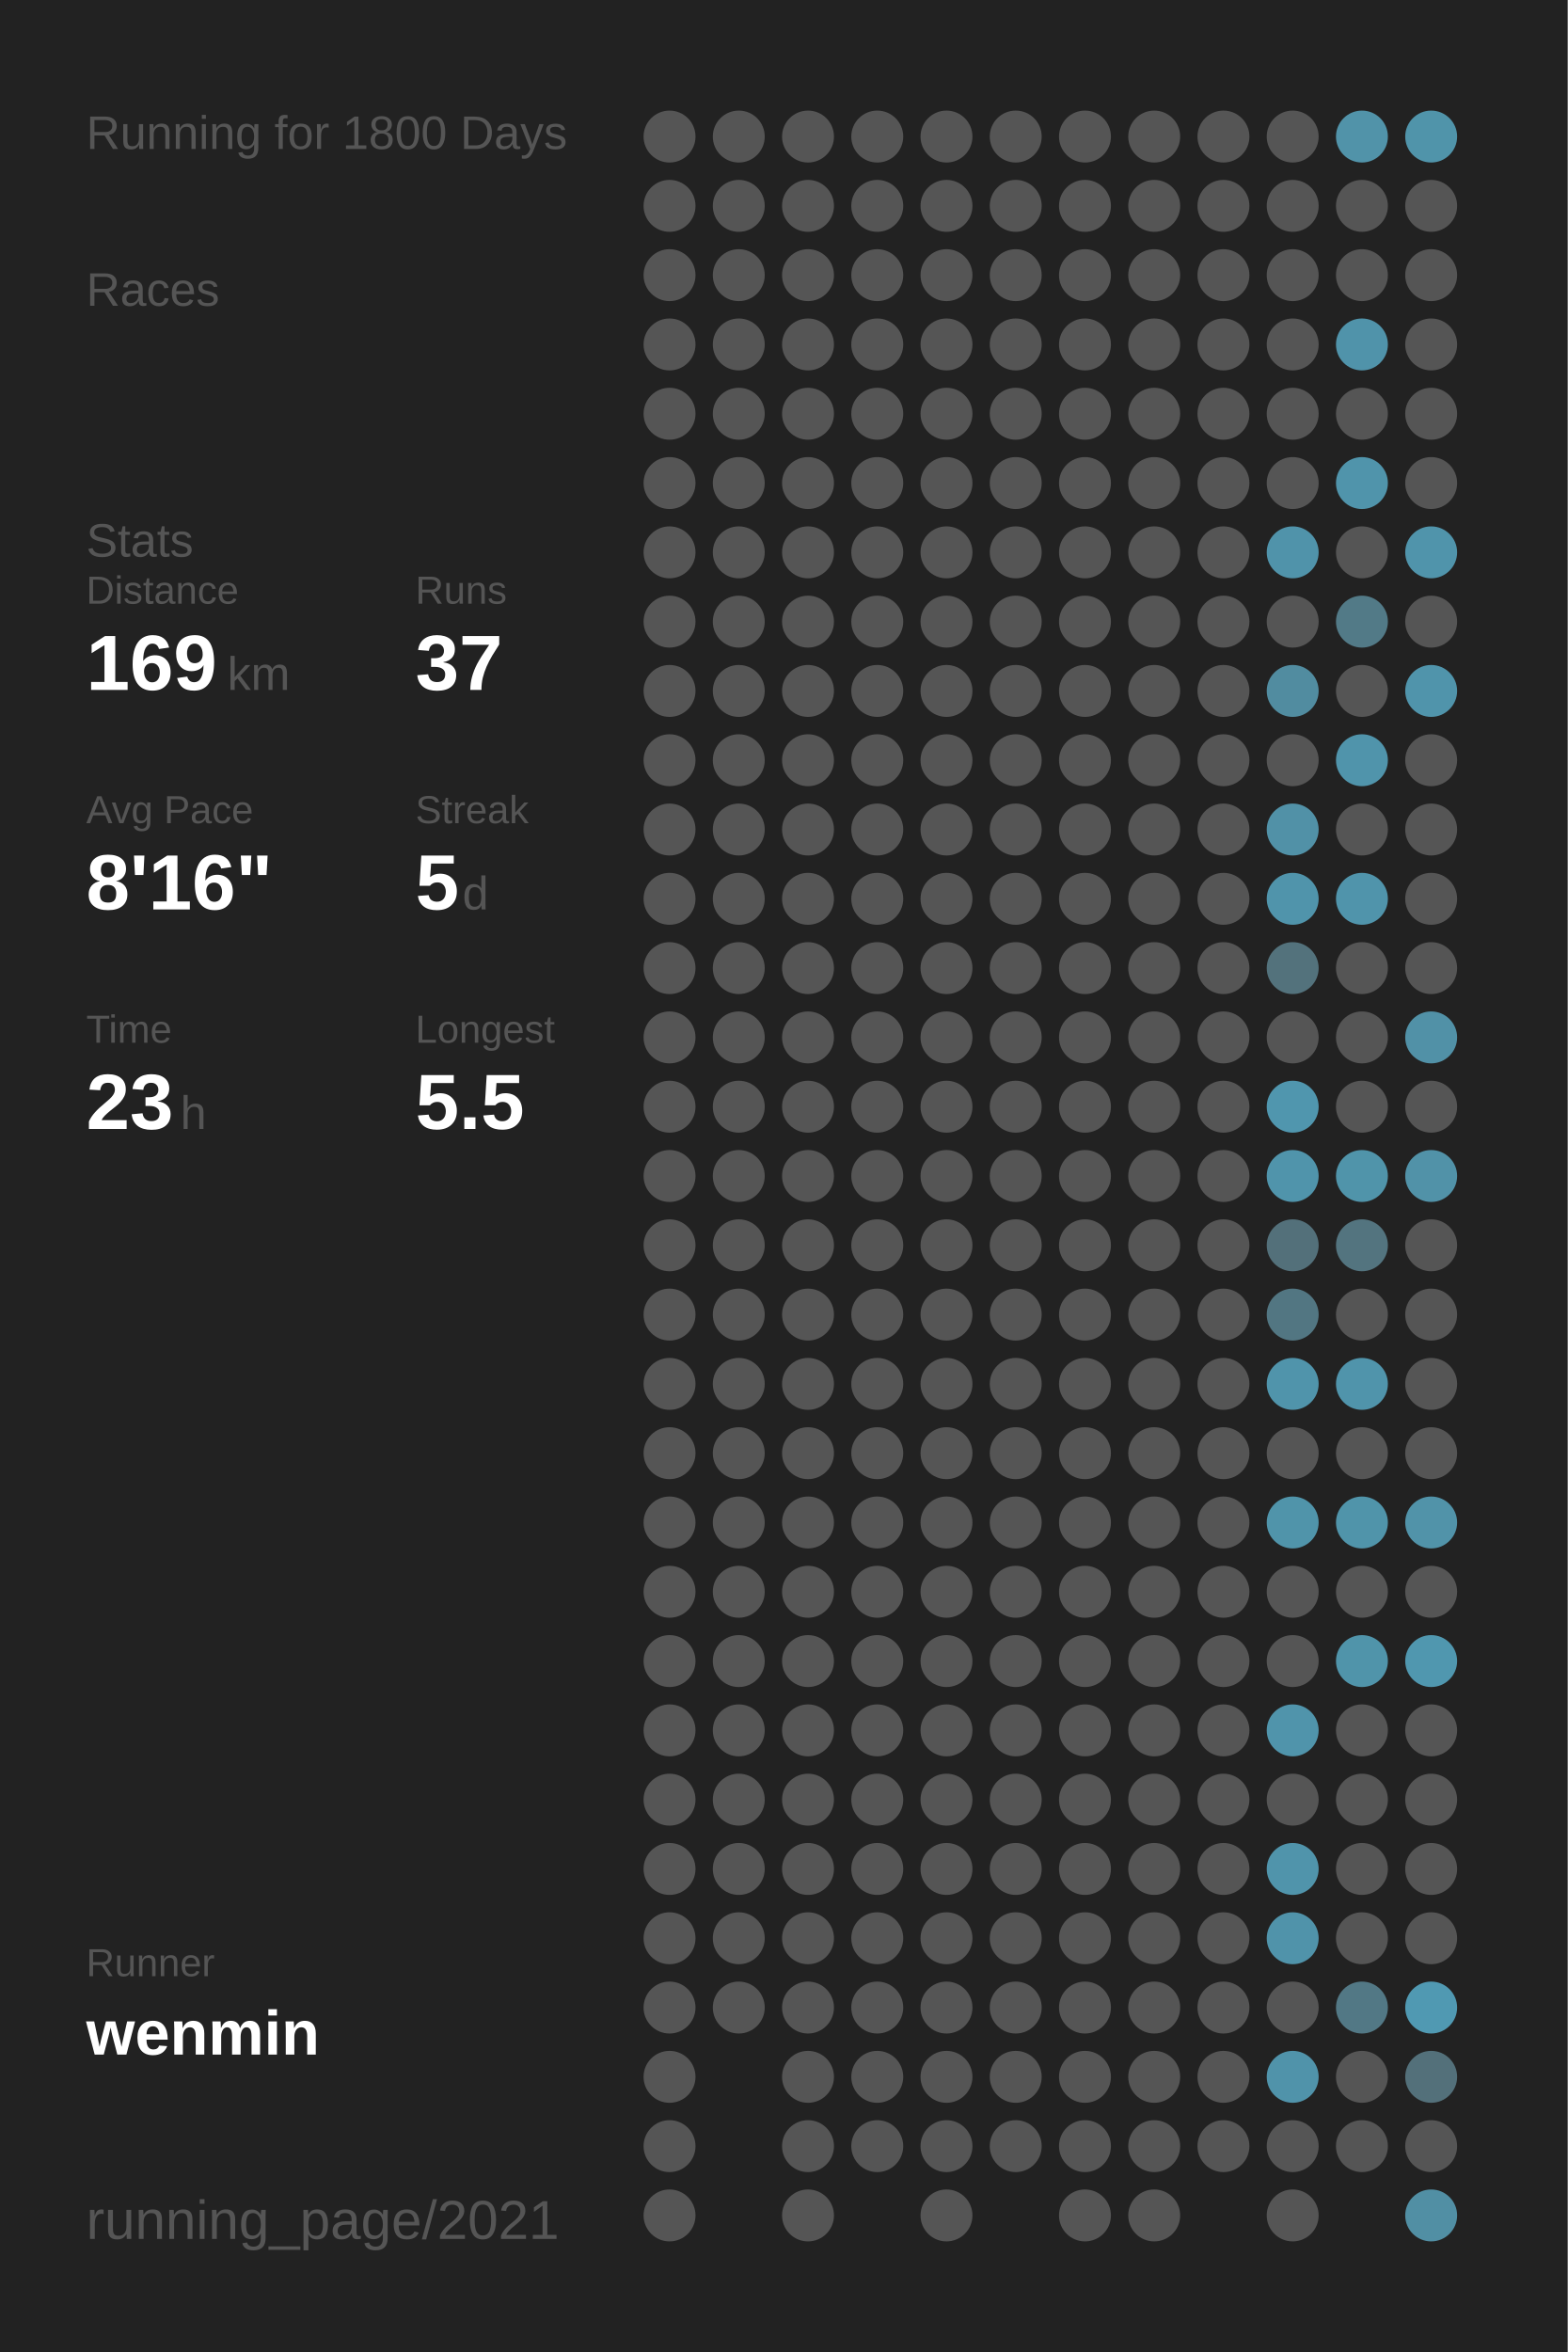
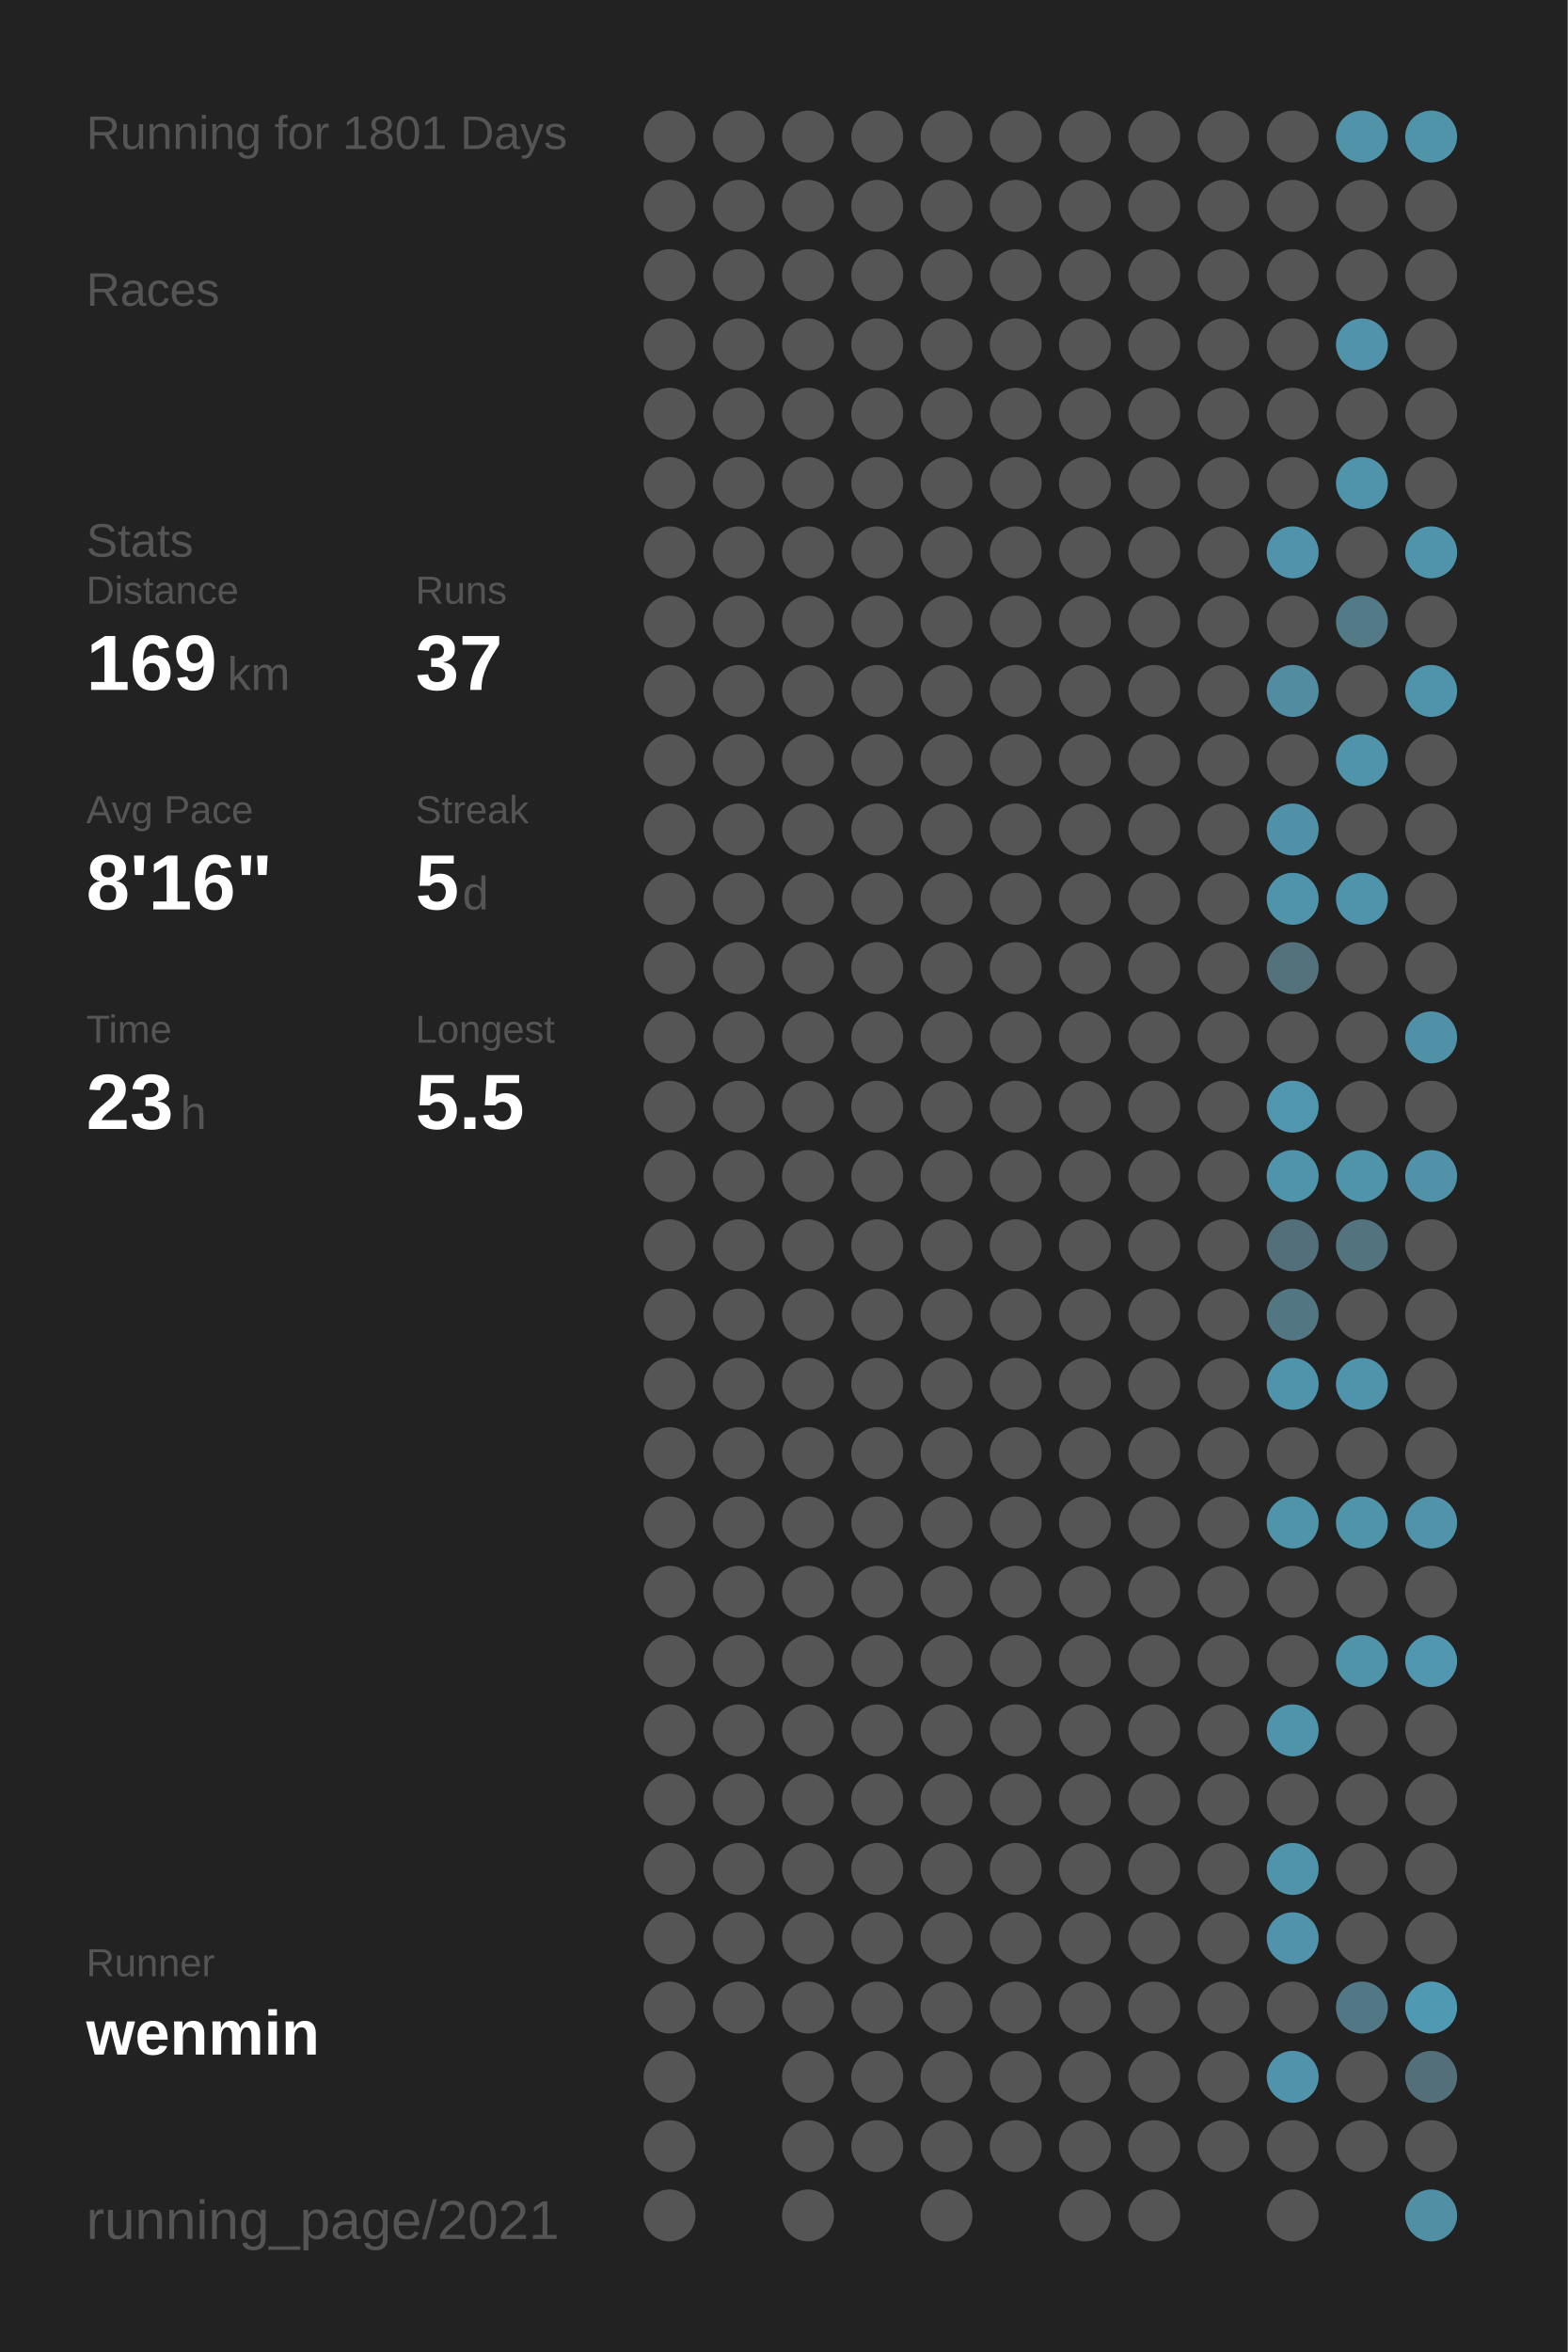
<svg xmlns="http://www.w3.org/2000/svg" baseProfile="full" height="300mm" version="1.1" viewBox="0,0,200,300" width="200mm">
  <defs />
  <rect fill="#222222" height="300" width="200" x="0" y="0" />
-   <text fill="#555555" style="font-size:6px; font-family:Arial;" x="11" y="19">Running for 1800 Days</text>
+   <text fill="#555555" style="font-size:6px; font-family:Arial;" x="11" y="19">Running for 1801 Days</text>
  <text fill="#555555" style="font-size:6px; font-family:Arial;" x="11" y="39">Races</text>
  <text fill="#555555" style="font-size:6px; font-family:Arial;" x="11" y="71">Stats</text>
  <text fill="#555555" style="font-size:5px; font-family:Arial;" x="11" y="77">Distance</text>
  <text fill="#FFFFFF" style="font-size:10px; font-family:Arial; font-weight:bold;" x="11" y="88">169</text>
  <text fill="#555555" style="font-size:6px; font-family:Arial;" x="29" y="88">km</text>
  <text fill="#555555" style="font-size:5px; font-family:Arial;" x="53" y="77">Runs</text>
  <text fill="#FFFFFF" style="font-size:10px; font-family:Arial; font-weight:bold;" x="53" y="88">37</text>
  <text fill="#555555" style="font-size:5px; font-family:Arial;" x="11" y="105">Avg Pace</text>
  <text fill="#FFFFFF" style="font-size:10px; font-family:Arial; font-weight:bold;" x="11" y="116">8'16"</text>
  <text fill="#555555" style="font-size:5px; font-family:Arial;" x="53" y="105">Streak</text>
  <text fill="#FFFFFF" style="font-size:10px; font-family:Arial; font-weight:bold;" x="53" y="116">5</text>
  <text fill="#555555" style="font-size:6px; font-family:Arial;" x="59" y="116">d</text>
  <text fill="#555555" style="font-size:5px; font-family:Arial;" x="11" y="133">Time</text>
  <text fill="#FFFFFF" style="font-size:10px; font-family:Arial; font-weight:bold;" x="11" y="144">23</text>
  <text fill="#555555" style="font-size:6px; font-family:Arial;" x="23" y="144">h</text>
  <text fill="#555555" style="font-size:5px; font-family:Arial;" x="53" y="133">Longest</text>
  <text fill="#FFFFFF" style="font-size:10px; font-family:Arial; font-weight:bold;" x="53" y="144">5.5</text>
  <text fill="#555555" style="font-size:5px; font-family:Arial;" x="11" y="252.065">Runner</text>
  <text fill="#FFFFFF" style="font-size:8px; font-family:Arial; font-weight:bold;" x="11" y="262.065">wenmin</text>
  <text fill="#555555" style="font-size:7px; font-family:Arial;" x="11" y="285.581">running_page/2021</text>
  <circle cx="85.417" cy="17.419" fill="#555555" r="3.312" />
  <circle cx="85.417" cy="26.258" fill="#555555" r="3.312" />
  <circle cx="85.417" cy="35.097" fill="#555555" r="3.312" />
  <circle cx="85.417" cy="43.935" fill="#555555" r="3.312" />
  <circle cx="85.417" cy="52.774" fill="#555555" r="3.312" />
  <circle cx="85.417" cy="61.613" fill="#555555" r="3.312" />
  <circle cx="85.417" cy="70.452" fill="#555555" r="3.312" />
  <circle cx="85.417" cy="79.29" fill="#555555" r="3.312" />
  <circle cx="85.417" cy="88.129" fill="#555555" r="3.312" />
  <circle cx="85.417" cy="96.968" fill="#555555" r="3.312" />
  <circle cx="85.417" cy="105.806" fill="#555555" r="3.312" />
  <circle cx="85.417" cy="114.645" fill="#555555" r="3.312" />
  <circle cx="85.417" cy="123.484" fill="#555555" r="3.312" />
  <circle cx="85.417" cy="132.323" fill="#555555" r="3.312" />
  <circle cx="85.417" cy="141.161" fill="#555555" r="3.312" />
  <circle cx="85.417" cy="150" fill="#555555" r="3.312" />
  <circle cx="85.417" cy="158.839" fill="#555555" r="3.312" />
  <circle cx="85.417" cy="167.677" fill="#555555" r="3.312" />
  <circle cx="85.417" cy="176.516" fill="#555555" r="3.312" />
  <circle cx="85.417" cy="185.355" fill="#555555" r="3.312" />
  <circle cx="85.417" cy="194.194" fill="#555555" r="3.312" />
  <circle cx="85.417" cy="203.032" fill="#555555" r="3.312" />
  <circle cx="85.417" cy="211.871" fill="#555555" r="3.312" />
  <circle cx="85.417" cy="220.71" fill="#555555" r="3.312" />
  <circle cx="85.417" cy="229.548" fill="#555555" r="3.312" />
  <circle cx="85.417" cy="238.387" fill="#555555" r="3.312" />
  <circle cx="85.417" cy="247.226" fill="#555555" r="3.312" />
  <circle cx="85.417" cy="256.065" fill="#555555" r="3.312" />
  <circle cx="85.417" cy="264.903" fill="#555555" r="3.312" />
  <circle cx="85.417" cy="273.742" fill="#555555" r="3.312" />
  <circle cx="85.417" cy="282.581" fill="#555555" r="3.312" />
  <circle cx="94.25" cy="17.419" fill="#555555" r="3.312" />
  <circle cx="94.25" cy="26.258" fill="#555555" r="3.312" />
  <circle cx="94.25" cy="35.097" fill="#555555" r="3.312" />
  <circle cx="94.25" cy="43.935" fill="#555555" r="3.312" />
  <circle cx="94.25" cy="52.774" fill="#555555" r="3.312" />
  <circle cx="94.25" cy="61.613" fill="#555555" r="3.312" />
  <circle cx="94.25" cy="70.452" fill="#555555" r="3.312" />
  <circle cx="94.25" cy="79.29" fill="#555555" r="3.312" />
  <circle cx="94.25" cy="88.129" fill="#555555" r="3.312" />
  <circle cx="94.25" cy="96.968" fill="#555555" r="3.312" />
  <circle cx="94.25" cy="105.806" fill="#555555" r="3.312" />
  <circle cx="94.25" cy="114.645" fill="#555555" r="3.312" />
  <circle cx="94.25" cy="123.484" fill="#555555" r="3.312" />
  <circle cx="94.25" cy="132.323" fill="#555555" r="3.312" />
  <circle cx="94.25" cy="141.161" fill="#555555" r="3.312" />
  <circle cx="94.25" cy="150" fill="#555555" r="3.312" />
  <circle cx="94.25" cy="158.839" fill="#555555" r="3.312" />
  <circle cx="94.25" cy="167.677" fill="#555555" r="3.312" />
  <circle cx="94.25" cy="176.516" fill="#555555" r="3.312" />
  <circle cx="94.25" cy="185.355" fill="#555555" r="3.312" />
  <circle cx="94.25" cy="194.194" fill="#555555" r="3.312" />
  <circle cx="94.25" cy="203.032" fill="#555555" r="3.312" />
  <circle cx="94.25" cy="211.871" fill="#555555" r="3.312" />
  <circle cx="94.25" cy="220.71" fill="#555555" r="3.312" />
  <circle cx="94.25" cy="229.548" fill="#555555" r="3.312" />
  <circle cx="94.25" cy="238.387" fill="#555555" r="3.312" />
  <circle cx="94.25" cy="247.226" fill="#555555" r="3.312" />
  <circle cx="94.25" cy="256.065" fill="#555555" r="3.312" />
  <circle cx="103.083" cy="17.419" fill="#555555" r="3.312" />
  <circle cx="103.083" cy="26.258" fill="#555555" r="3.312" />
  <circle cx="103.083" cy="35.097" fill="#555555" r="3.312" />
  <circle cx="103.083" cy="43.935" fill="#555555" r="3.312" />
  <circle cx="103.083" cy="52.774" fill="#555555" r="3.312" />
  <circle cx="103.083" cy="61.613" fill="#555555" r="3.312" />
  <circle cx="103.083" cy="70.452" fill="#555555" r="3.312" />
  <circle cx="103.083" cy="79.29" fill="#555555" r="3.312" />
  <circle cx="103.083" cy="88.129" fill="#555555" r="3.312" />
  <circle cx="103.083" cy="96.968" fill="#555555" r="3.312" />
  <circle cx="103.083" cy="105.806" fill="#555555" r="3.312" />
  <circle cx="103.083" cy="114.645" fill="#555555" r="3.312" />
  <circle cx="103.083" cy="123.484" fill="#555555" r="3.312" />
  <circle cx="103.083" cy="132.323" fill="#555555" r="3.312" />
  <circle cx="103.083" cy="141.161" fill="#555555" r="3.312" />
  <circle cx="103.083" cy="150" fill="#555555" r="3.312" />
  <circle cx="103.083" cy="158.839" fill="#555555" r="3.312" />
  <circle cx="103.083" cy="167.677" fill="#555555" r="3.312" />
  <circle cx="103.083" cy="176.516" fill="#555555" r="3.312" />
  <circle cx="103.083" cy="185.355" fill="#555555" r="3.312" />
  <circle cx="103.083" cy="194.194" fill="#555555" r="3.312" />
  <circle cx="103.083" cy="203.032" fill="#555555" r="3.312" />
  <circle cx="103.083" cy="211.871" fill="#555555" r="3.312" />
  <circle cx="103.083" cy="220.71" fill="#555555" r="3.312" />
  <circle cx="103.083" cy="229.548" fill="#555555" r="3.312" />
  <circle cx="103.083" cy="238.387" fill="#555555" r="3.312" />
  <circle cx="103.083" cy="247.226" fill="#555555" r="3.312" />
  <circle cx="103.083" cy="256.065" fill="#555555" r="3.312" />
  <circle cx="103.083" cy="264.903" fill="#555555" r="3.312" />
  <circle cx="103.083" cy="273.742" fill="#555555" r="3.312" />
  <circle cx="103.083" cy="282.581" fill="#555555" r="3.312" />
  <circle cx="111.917" cy="17.419" fill="#555555" r="3.312" />
  <circle cx="111.917" cy="26.258" fill="#555555" r="3.312" />
  <circle cx="111.917" cy="35.097" fill="#555555" r="3.312" />
  <circle cx="111.917" cy="43.935" fill="#555555" r="3.312" />
  <circle cx="111.917" cy="52.774" fill="#555555" r="3.312" />
  <circle cx="111.917" cy="61.613" fill="#555555" r="3.312" />
  <circle cx="111.917" cy="70.452" fill="#555555" r="3.312" />
  <circle cx="111.917" cy="79.29" fill="#555555" r="3.312" />
  <circle cx="111.917" cy="88.129" fill="#555555" r="3.312" />
  <circle cx="111.917" cy="96.968" fill="#555555" r="3.312" />
  <circle cx="111.917" cy="105.806" fill="#555555" r="3.312" />
  <circle cx="111.917" cy="114.645" fill="#555555" r="3.312" />
  <circle cx="111.917" cy="123.484" fill="#555555" r="3.312" />
  <circle cx="111.917" cy="132.323" fill="#555555" r="3.312" />
  <circle cx="111.917" cy="141.161" fill="#555555" r="3.312" />
  <circle cx="111.917" cy="150" fill="#555555" r="3.312" />
  <circle cx="111.917" cy="158.839" fill="#555555" r="3.312" />
  <circle cx="111.917" cy="167.677" fill="#555555" r="3.312" />
  <circle cx="111.917" cy="176.516" fill="#555555" r="3.312" />
  <circle cx="111.917" cy="185.355" fill="#555555" r="3.312" />
  <circle cx="111.917" cy="194.194" fill="#555555" r="3.312" />
  <circle cx="111.917" cy="203.032" fill="#555555" r="3.312" />
  <circle cx="111.917" cy="211.871" fill="#555555" r="3.312" />
  <circle cx="111.917" cy="220.71" fill="#555555" r="3.312" />
  <circle cx="111.917" cy="229.548" fill="#555555" r="3.312" />
  <circle cx="111.917" cy="238.387" fill="#555555" r="3.312" />
  <circle cx="111.917" cy="247.226" fill="#555555" r="3.312" />
  <circle cx="111.917" cy="256.065" fill="#555555" r="3.312" />
  <circle cx="111.917" cy="264.903" fill="#555555" r="3.312" />
  <circle cx="111.917" cy="273.742" fill="#555555" r="3.312" />
  <circle cx="120.75" cy="17.419" fill="#555555" r="3.312" />
  <circle cx="120.75" cy="26.258" fill="#555555" r="3.312" />
  <circle cx="120.75" cy="35.097" fill="#555555" r="3.312" />
  <circle cx="120.75" cy="43.935" fill="#555555" r="3.312" />
  <circle cx="120.75" cy="52.774" fill="#555555" r="3.312" />
  <circle cx="120.75" cy="61.613" fill="#555555" r="3.312" />
  <circle cx="120.75" cy="70.452" fill="#555555" r="3.312" />
  <circle cx="120.75" cy="79.29" fill="#555555" r="3.312" />
  <circle cx="120.75" cy="88.129" fill="#555555" r="3.312" />
  <circle cx="120.75" cy="96.968" fill="#555555" r="3.312" />
  <circle cx="120.75" cy="105.806" fill="#555555" r="3.312" />
  <circle cx="120.75" cy="114.645" fill="#555555" r="3.312" />
  <circle cx="120.75" cy="123.484" fill="#555555" r="3.312" />
  <circle cx="120.75" cy="132.323" fill="#555555" r="3.312" />
  <circle cx="120.75" cy="141.161" fill="#555555" r="3.312" />
  <circle cx="120.75" cy="150" fill="#555555" r="3.312" />
  <circle cx="120.75" cy="158.839" fill="#555555" r="3.312" />
  <circle cx="120.75" cy="167.677" fill="#555555" r="3.312" />
  <circle cx="120.75" cy="176.516" fill="#555555" r="3.312" />
  <circle cx="120.75" cy="185.355" fill="#555555" r="3.312" />
  <circle cx="120.75" cy="194.194" fill="#555555" r="3.312" />
  <circle cx="120.75" cy="203.032" fill="#555555" r="3.312" />
  <circle cx="120.75" cy="211.871" fill="#555555" r="3.312" />
  <circle cx="120.75" cy="220.71" fill="#555555" r="3.312" />
  <circle cx="120.75" cy="229.548" fill="#555555" r="3.312" />
  <circle cx="120.75" cy="238.387" fill="#555555" r="3.312" />
  <circle cx="120.75" cy="247.226" fill="#555555" r="3.312" />
  <circle cx="120.75" cy="256.065" fill="#555555" r="3.312" />
  <circle cx="120.75" cy="264.903" fill="#555555" r="3.312" />
  <circle cx="120.75" cy="273.742" fill="#555555" r="3.312" />
  <circle cx="120.75" cy="282.581" fill="#555555" r="3.312" />
  <circle cx="129.583" cy="17.419" fill="#555555" r="3.312" />
  <circle cx="129.583" cy="26.258" fill="#555555" r="3.312" />
  <circle cx="129.583" cy="35.097" fill="#555555" r="3.312" />
  <circle cx="129.583" cy="43.935" fill="#555555" r="3.312" />
  <circle cx="129.583" cy="52.774" fill="#555555" r="3.312" />
  <circle cx="129.583" cy="61.613" fill="#555555" r="3.312" />
  <circle cx="129.583" cy="70.452" fill="#555555" r="3.312" />
  <circle cx="129.583" cy="79.29" fill="#555555" r="3.312" />
  <circle cx="129.583" cy="88.129" fill="#555555" r="3.312" />
  <circle cx="129.583" cy="96.968" fill="#555555" r="3.312" />
  <circle cx="129.583" cy="105.806" fill="#555555" r="3.312" />
  <circle cx="129.583" cy="114.645" fill="#555555" r="3.312" />
  <circle cx="129.583" cy="123.484" fill="#555555" r="3.312" />
  <circle cx="129.583" cy="132.323" fill="#555555" r="3.312" />
  <circle cx="129.583" cy="141.161" fill="#555555" r="3.312" />
  <circle cx="129.583" cy="150" fill="#555555" r="3.312" />
  <circle cx="129.583" cy="158.839" fill="#555555" r="3.312" />
  <circle cx="129.583" cy="167.677" fill="#555555" r="3.312" />
  <circle cx="129.583" cy="176.516" fill="#555555" r="3.312" />
  <circle cx="129.583" cy="185.355" fill="#555555" r="3.312" />
  <circle cx="129.583" cy="194.194" fill="#555555" r="3.312" />
  <circle cx="129.583" cy="203.032" fill="#555555" r="3.312" />
  <circle cx="129.583" cy="211.871" fill="#555555" r="3.312" />
  <circle cx="129.583" cy="220.71" fill="#555555" r="3.312" />
  <circle cx="129.583" cy="229.548" fill="#555555" r="3.312" />
  <circle cx="129.583" cy="238.387" fill="#555555" r="3.312" />
  <circle cx="129.583" cy="247.226" fill="#555555" r="3.312" />
  <circle cx="129.583" cy="256.065" fill="#555555" r="3.312" />
  <circle cx="129.583" cy="264.903" fill="#555555" r="3.312" />
  <circle cx="129.583" cy="273.742" fill="#555555" r="3.312" />
  <circle cx="138.417" cy="17.419" fill="#555555" r="3.312" />
  <circle cx="138.417" cy="26.258" fill="#555555" r="3.312" />
  <circle cx="138.417" cy="35.097" fill="#555555" r="3.312" />
  <circle cx="138.417" cy="43.935" fill="#555555" r="3.312" />
  <circle cx="138.417" cy="52.774" fill="#555555" r="3.312" />
  <circle cx="138.417" cy="61.613" fill="#555555" r="3.312" />
  <circle cx="138.417" cy="70.452" fill="#555555" r="3.312" />
  <circle cx="138.417" cy="79.29" fill="#555555" r="3.312" />
  <circle cx="138.417" cy="88.129" fill="#555555" r="3.312" />
  <circle cx="138.417" cy="96.968" fill="#555555" r="3.312" />
  <circle cx="138.417" cy="105.806" fill="#555555" r="3.312" />
  <circle cx="138.417" cy="114.645" fill="#555555" r="3.312" />
  <circle cx="138.417" cy="123.484" fill="#555555" r="3.312" />
  <circle cx="138.417" cy="132.323" fill="#555555" r="3.312" />
  <circle cx="138.417" cy="141.161" fill="#555555" r="3.312" />
  <circle cx="138.417" cy="150" fill="#555555" r="3.312" />
  <circle cx="138.417" cy="158.839" fill="#555555" r="3.312" />
  <circle cx="138.417" cy="167.677" fill="#555555" r="3.312" />
  <circle cx="138.417" cy="176.516" fill="#555555" r="3.312" />
  <circle cx="138.417" cy="185.355" fill="#555555" r="3.312" />
  <circle cx="138.417" cy="194.194" fill="#555555" r="3.312" />
  <circle cx="138.417" cy="203.032" fill="#555555" r="3.312" />
  <circle cx="138.417" cy="211.871" fill="#555555" r="3.312" />
  <circle cx="138.417" cy="220.71" fill="#555555" r="3.312" />
  <circle cx="138.417" cy="229.548" fill="#555555" r="3.312" />
  <circle cx="138.417" cy="238.387" fill="#555555" r="3.312" />
  <circle cx="138.417" cy="247.226" fill="#555555" r="3.312" />
  <circle cx="138.417" cy="256.065" fill="#555555" r="3.312" />
  <circle cx="138.417" cy="264.903" fill="#555555" r="3.312" />
  <circle cx="138.417" cy="273.742" fill="#555555" r="3.312" />
  <circle cx="138.417" cy="282.581" fill="#555555" r="3.312" />
  <circle cx="147.25" cy="17.419" fill="#555555" r="3.312" />
  <circle cx="147.25" cy="26.258" fill="#555555" r="3.312" />
  <circle cx="147.25" cy="35.097" fill="#555555" r="3.312" />
  <circle cx="147.25" cy="43.935" fill="#555555" r="3.312" />
  <circle cx="147.25" cy="52.774" fill="#555555" r="3.312" />
  <circle cx="147.25" cy="61.613" fill="#555555" r="3.312" />
  <circle cx="147.25" cy="70.452" fill="#555555" r="3.312" />
  <circle cx="147.25" cy="79.29" fill="#555555" r="3.312" />
  <circle cx="147.25" cy="88.129" fill="#555555" r="3.312" />
  <circle cx="147.25" cy="96.968" fill="#555555" r="3.312" />
  <circle cx="147.25" cy="105.806" fill="#555555" r="3.312" />
  <circle cx="147.25" cy="114.645" fill="#555555" r="3.312" />
  <circle cx="147.25" cy="123.484" fill="#555555" r="3.312" />
  <circle cx="147.25" cy="132.323" fill="#555555" r="3.312" />
  <circle cx="147.25" cy="141.161" fill="#555555" r="3.312" />
  <circle cx="147.25" cy="150" fill="#555555" r="3.312" />
  <circle cx="147.25" cy="158.839" fill="#555555" r="3.312" />
  <circle cx="147.25" cy="167.677" fill="#555555" r="3.312" />
  <circle cx="147.25" cy="176.516" fill="#555555" r="3.312" />
  <circle cx="147.25" cy="185.355" fill="#555555" r="3.312" />
  <circle cx="147.25" cy="194.194" fill="#555555" r="3.312" />
  <circle cx="147.25" cy="203.032" fill="#555555" r="3.312" />
  <circle cx="147.25" cy="211.871" fill="#555555" r="3.312" />
  <circle cx="147.25" cy="220.71" fill="#555555" r="3.312" />
  <circle cx="147.25" cy="229.548" fill="#555555" r="3.312" />
  <circle cx="147.25" cy="238.387" fill="#555555" r="3.312" />
  <circle cx="147.25" cy="247.226" fill="#555555" r="3.312" />
  <circle cx="147.25" cy="256.065" fill="#555555" r="3.312" />
  <circle cx="147.25" cy="264.903" fill="#555555" r="3.312" />
  <circle cx="147.25" cy="273.742" fill="#555555" r="3.312" />
  <circle cx="147.25" cy="282.581" fill="#555555" r="3.312" />
  <circle cx="156.083" cy="17.419" fill="#555555" r="3.312" />
  <circle cx="156.083" cy="26.258" fill="#555555" r="3.312" />
  <circle cx="156.083" cy="35.097" fill="#555555" r="3.312" />
  <circle cx="156.083" cy="43.935" fill="#555555" r="3.312" />
  <circle cx="156.083" cy="52.774" fill="#555555" r="3.312" />
  <circle cx="156.083" cy="61.613" fill="#555555" r="3.312" />
  <circle cx="156.083" cy="70.452" fill="#555555" r="3.312" />
  <circle cx="156.083" cy="79.29" fill="#555555" r="3.312" />
  <circle cx="156.083" cy="88.129" fill="#555555" r="3.312" />
  <circle cx="156.083" cy="96.968" fill="#555555" r="3.312" />
  <circle cx="156.083" cy="105.806" fill="#555555" r="3.312" />
  <circle cx="156.083" cy="114.645" fill="#555555" r="3.312" />
  <circle cx="156.083" cy="123.484" fill="#555555" r="3.312" />
  <circle cx="156.083" cy="132.323" fill="#555555" r="3.312" />
  <circle cx="156.083" cy="141.161" fill="#555555" r="3.312" />
  <circle cx="156.083" cy="150" fill="#555555" r="3.312" />
  <circle cx="156.083" cy="158.839" fill="#555555" r="3.312" />
  <circle cx="156.083" cy="167.677" fill="#555555" r="3.312" />
  <circle cx="156.083" cy="176.516" fill="#555555" r="3.312" />
  <circle cx="156.083" cy="185.355" fill="#555555" r="3.312" />
  <circle cx="156.083" cy="194.194" fill="#555555" r="3.312" />
  <circle cx="156.083" cy="203.032" fill="#555555" r="3.312" />
  <circle cx="156.083" cy="211.871" fill="#555555" r="3.312" />
  <circle cx="156.083" cy="220.71" fill="#555555" r="3.312" />
  <circle cx="156.083" cy="229.548" fill="#555555" r="3.312" />
  <circle cx="156.083" cy="238.387" fill="#555555" r="3.312" />
  <circle cx="156.083" cy="247.226" fill="#555555" r="3.312" />
  <circle cx="156.083" cy="256.065" fill="#555555" r="3.312" />
  <circle cx="156.083" cy="264.903" fill="#555555" r="3.312" />
  <circle cx="156.083" cy="273.742" fill="#555555" r="3.312" />
  <circle cx="164.917" cy="17.419" fill="#555555" r="3.312" />
  <circle cx="164.917" cy="26.258" fill="#555555" r="3.312" />
  <circle cx="164.917" cy="35.097" fill="#555555" r="3.312" />
  <circle cx="164.917" cy="43.935" fill="#555555" r="3.312" />
  <circle cx="164.917" cy="52.774" fill="#555555" r="3.312" />
  <circle cx="164.917" cy="61.613" fill="#555555" r="3.312" />
  <circle cx="164.917" cy="70.452" fill="#5093aa" r="3.312" />
  <circle cx="164.917" cy="79.29" fill="#555555" r="3.312" />
  <circle cx="164.917" cy="88.129" fill="#518ca0" r="3.312" />
  <circle cx="164.917" cy="96.968" fill="#555555" r="3.312" />
  <circle cx="164.917" cy="105.806" fill="#5191a7" r="3.312" />
  <circle cx="164.917" cy="114.645" fill="#5094ab" r="3.312" />
  <circle cx="164.917" cy="123.484" fill="#53727c" r="3.312" />
  <circle cx="164.917" cy="132.323" fill="#555555" r="3.312" />
  <circle cx="164.917" cy="141.161" fill="#5096ae" r="3.312" />
  <circle cx="164.917" cy="150" fill="#5094ab" r="3.312" />
  <circle cx="164.917" cy="158.839" fill="#53707a" r="3.312" />
  <circle cx="164.917" cy="167.677" fill="#527682" r="3.312" />
  <circle cx="164.917" cy="176.516" fill="#5094ab" r="3.312" />
  <circle cx="164.917" cy="185.355" fill="#555555" r="3.312" />
  <circle cx="164.917" cy="194.194" fill="#5094aa" r="3.312" />
  <circle cx="164.917" cy="203.032" fill="#555555" r="3.312" />
  <circle cx="164.917" cy="211.871" fill="#555555" r="3.312" />
  <circle cx="164.917" cy="220.71" fill="#5094ab" r="3.312" />
  <circle cx="164.917" cy="229.548" fill="#555555" r="3.312" />
  <circle cx="164.917" cy="238.387" fill="#5094ab" r="3.312" />
  <circle cx="164.917" cy="247.226" fill="#5093aa" r="3.312" />
  <circle cx="164.917" cy="256.065" fill="#555555" r="3.312" />
  <circle cx="164.917" cy="264.903" fill="#5093aa" r="3.312" />
  <circle cx="164.917" cy="273.742" fill="#555555" r="3.312" />
  <circle cx="164.917" cy="282.581" fill="#555555" r="3.312" />
  <circle cx="173.75" cy="17.419" fill="#5193a9" r="3.312" />
  <circle cx="173.75" cy="26.258" fill="#555555" r="3.312" />
  <circle cx="173.75" cy="35.097" fill="#555555" r="3.312" />
  <circle cx="173.75" cy="43.935" fill="#5093aa" r="3.312" />
  <circle cx="173.75" cy="52.774" fill="#555555" r="3.312" />
  <circle cx="173.75" cy="61.613" fill="#5094ab" r="3.312" />
  <circle cx="173.75" cy="70.452" fill="#555555" r="3.312" />
  <circle cx="173.75" cy="79.29" fill="#527a87" r="3.312" />
  <circle cx="173.75" cy="88.129" fill="#555555" r="3.312" />
  <circle cx="173.75" cy="96.968" fill="#5094ab" r="3.312" />
  <circle cx="173.75" cy="105.806" fill="#555555" r="3.312" />
  <circle cx="173.75" cy="114.645" fill="#5094ab" r="3.312" />
  <circle cx="173.75" cy="123.484" fill="#555555" r="3.312" />
  <circle cx="173.75" cy="132.323" fill="#555555" r="3.312" />
  <circle cx="173.75" cy="141.161" fill="#555555" r="3.312" />
  <circle cx="173.75" cy="150" fill="#5094aa" r="3.312" />
  <circle cx="173.75" cy="158.839" fill="#53747f" r="3.312" />
  <circle cx="173.75" cy="167.677" fill="#555555" r="3.312" />
  <circle cx="173.75" cy="176.516" fill="#5094ab" r="3.312" />
  <circle cx="173.75" cy="185.355" fill="#555555" r="3.312" />
  <circle cx="173.75" cy="194.194" fill="#5094aa" r="3.312" />
  <circle cx="173.75" cy="203.032" fill="#555555" r="3.312" />
  <circle cx="173.75" cy="211.871" fill="#5094aa" r="3.312" />
  <circle cx="173.75" cy="220.71" fill="#555555" r="3.312" />
  <circle cx="173.75" cy="229.548" fill="#555555" r="3.312" />
  <circle cx="173.75" cy="238.387" fill="#555555" r="3.312" />
  <circle cx="173.75" cy="247.226" fill="#555555" r="3.312" />
  <circle cx="173.75" cy="256.065" fill="#527885" r="3.312" />
  <circle cx="173.75" cy="264.903" fill="#555555" r="3.312" />
  <circle cx="173.75" cy="273.742" fill="#555555" r="3.312" />
  <circle cx="182.583" cy="17.419" fill="#5094aa" r="3.312" />
  <circle cx="182.583" cy="26.258" fill="#555555" r="3.312" />
  <circle cx="182.583" cy="35.097" fill="#555555" r="3.312" />
  <circle cx="182.583" cy="43.935" fill="#555555" r="3.312" />
  <circle cx="182.583" cy="52.774" fill="#555555" r="3.312" />
  <circle cx="182.583" cy="61.613" fill="#555555" r="3.312" />
  <circle cx="182.583" cy="70.452" fill="#5094ab" r="3.312" />
  <circle cx="182.583" cy="79.29" fill="#555555" r="3.312" />
  <circle cx="182.583" cy="88.129" fill="#5094ab" r="3.312" />
  <circle cx="182.583" cy="96.968" fill="#555555" r="3.312" />
  <circle cx="182.583" cy="105.806" fill="#555555" r="3.312" />
  <circle cx="182.583" cy="114.645" fill="#555555" r="3.312" />
  <circle cx="182.583" cy="123.484" fill="#555555" r="3.312" />
  <circle cx="182.583" cy="132.323" fill="#5191a7" r="3.312" />
  <circle cx="182.583" cy="141.161" fill="#555555" r="3.312" />
  <circle cx="182.583" cy="150" fill="#5192a8" r="3.312" />
  <circle cx="182.583" cy="158.839" fill="#555555" r="3.312" />
  <circle cx="182.583" cy="167.677" fill="#555555" r="3.312" />
  <circle cx="182.583" cy="176.516" fill="#555555" r="3.312" />
  <circle cx="182.583" cy="185.355" fill="#555555" r="3.312" />
  <circle cx="182.583" cy="194.194" fill="#5193a9" r="3.312" />
  <circle cx="182.583" cy="203.032" fill="#555555" r="3.312" />
  <circle cx="182.583" cy="211.871" fill="#5097af" r="3.312" />
  <circle cx="182.583" cy="220.71" fill="#555555" r="3.312" />
  <circle cx="182.583" cy="229.548" fill="#555555" r="3.312" />
  <circle cx="182.583" cy="238.387" fill="#555555" r="3.312" />
  <circle cx="182.583" cy="247.226" fill="#555555" r="3.312" />
  <circle cx="182.583" cy="256.065" fill="#5099b2" r="3.312" />
  <circle cx="182.583" cy="264.903" fill="#53707a" r="3.312" />
  <circle cx="182.583" cy="273.742" fill="#555555" r="3.312" />
  <circle cx="182.583" cy="282.581" fill="#518fa4" r="3.312" />
</svg>
